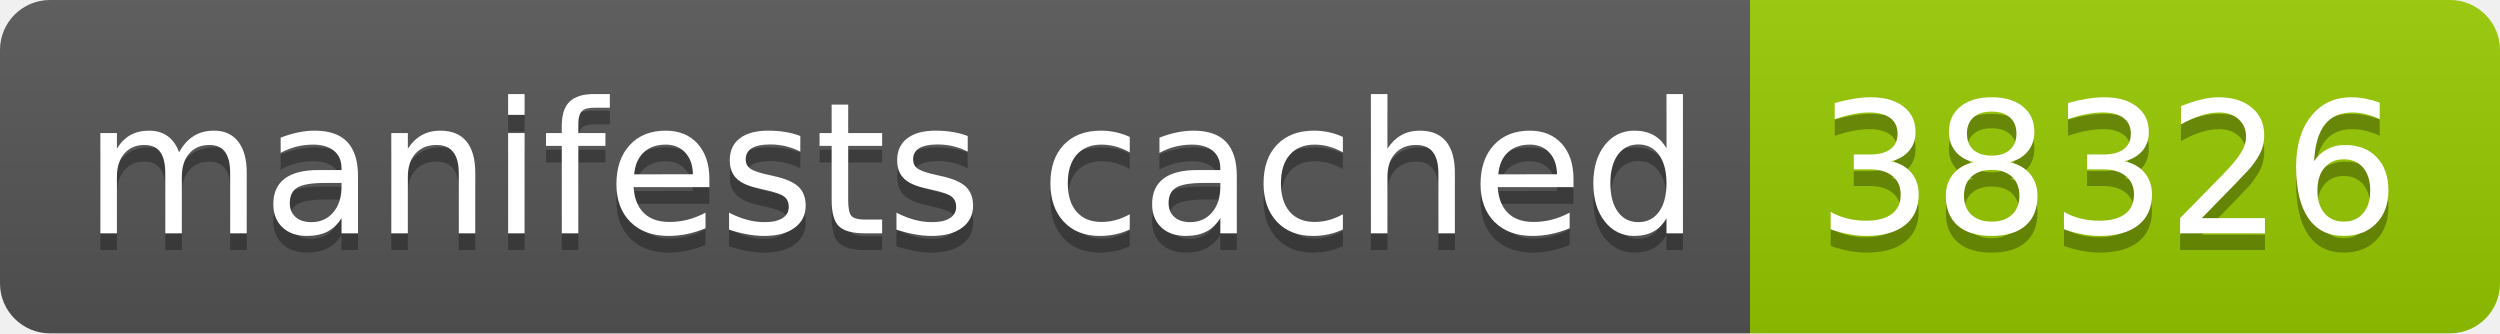
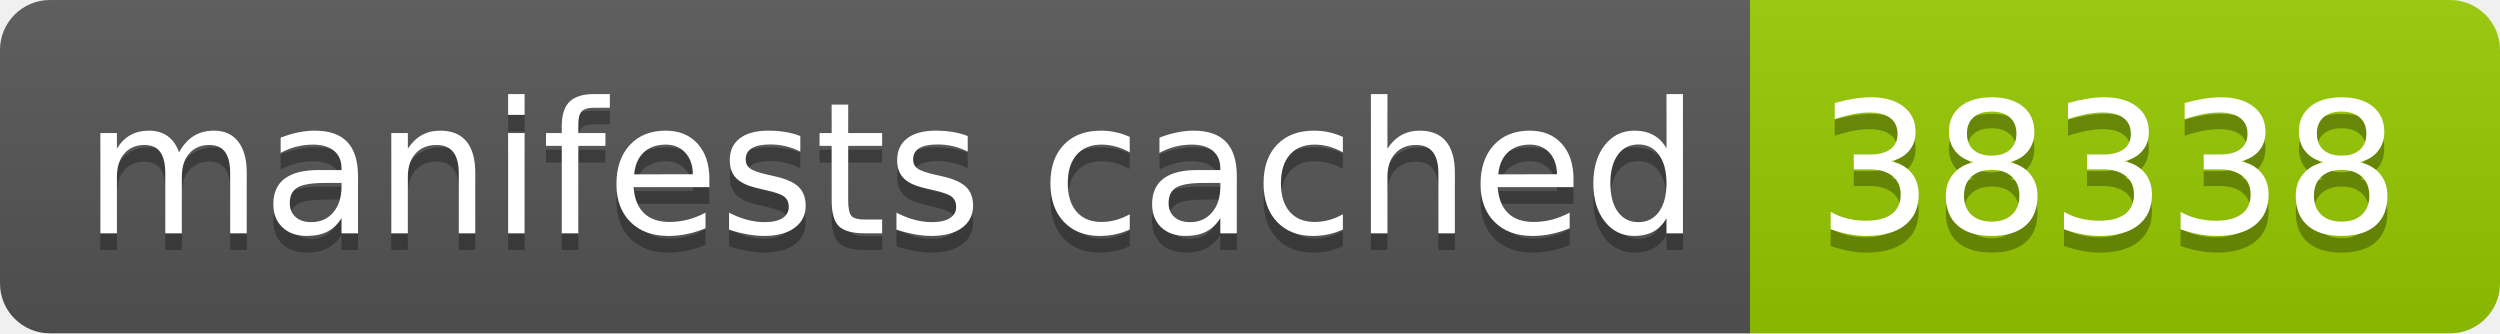
- <svg xmlns="http://www.w3.org/2000/svg" width="150" height="20" role="img" aria-label="manifests cached: 38326">
+ <svg xmlns="http://www.w3.org/2000/svg" width="150" height="20" role="img" aria-label="manifests cached: 38338">
  <linearGradient id="s" x2="0" y2="100%">
    <stop offset="0" stop-color="#bbb" stop-opacity=".1" />
    <stop offset="1" stop-opacity=".1" />
  </linearGradient>
  <clipPath id="r">
    <rect width="150" height="20" rx="3" fill="#fff" />
  </clipPath>
  <g clip-path="url(#r)">
    <rect width="105" height="20" fill="#555" />
    <rect x="105" width="45" height="20" fill="#97ca00" />
    <rect width="150" height="20" fill="url(#s)" />
  </g>
  <g fill="#fff" text-anchor="middle" font-family="Verdana,Geneva,DejaVu Sans,sans-serif" text-rendering="geometricPrecision" font-size="110">
    <text aria-hidden="true" x="535" y="150" fill="#010101" fill-opacity=".3" transform="scale(.1)" textLength="950">manifests cached</text>
    <text x="535" y="140" transform="scale(.1)" fill="#fff" textLength="950">manifests cached</text>
-     <text aria-hidden="true" x="1265" y="150" fill="#010101" fill-opacity=".3" transform="scale(.1)" textLength="350">38326</text>
-     <text x="1265" y="140" transform="scale(.1)" fill="#fff" textLength="350">38326</text>
+     <text aria-hidden="true" x="1265" y="150" fill="#010101" fill-opacity=".3" transform="scale(.1)" textLength="350">38338</text>
+     <text x="1265" y="140" transform="scale(.1)" fill="#fff" textLength="350">38338</text>
  </g>
</svg>
